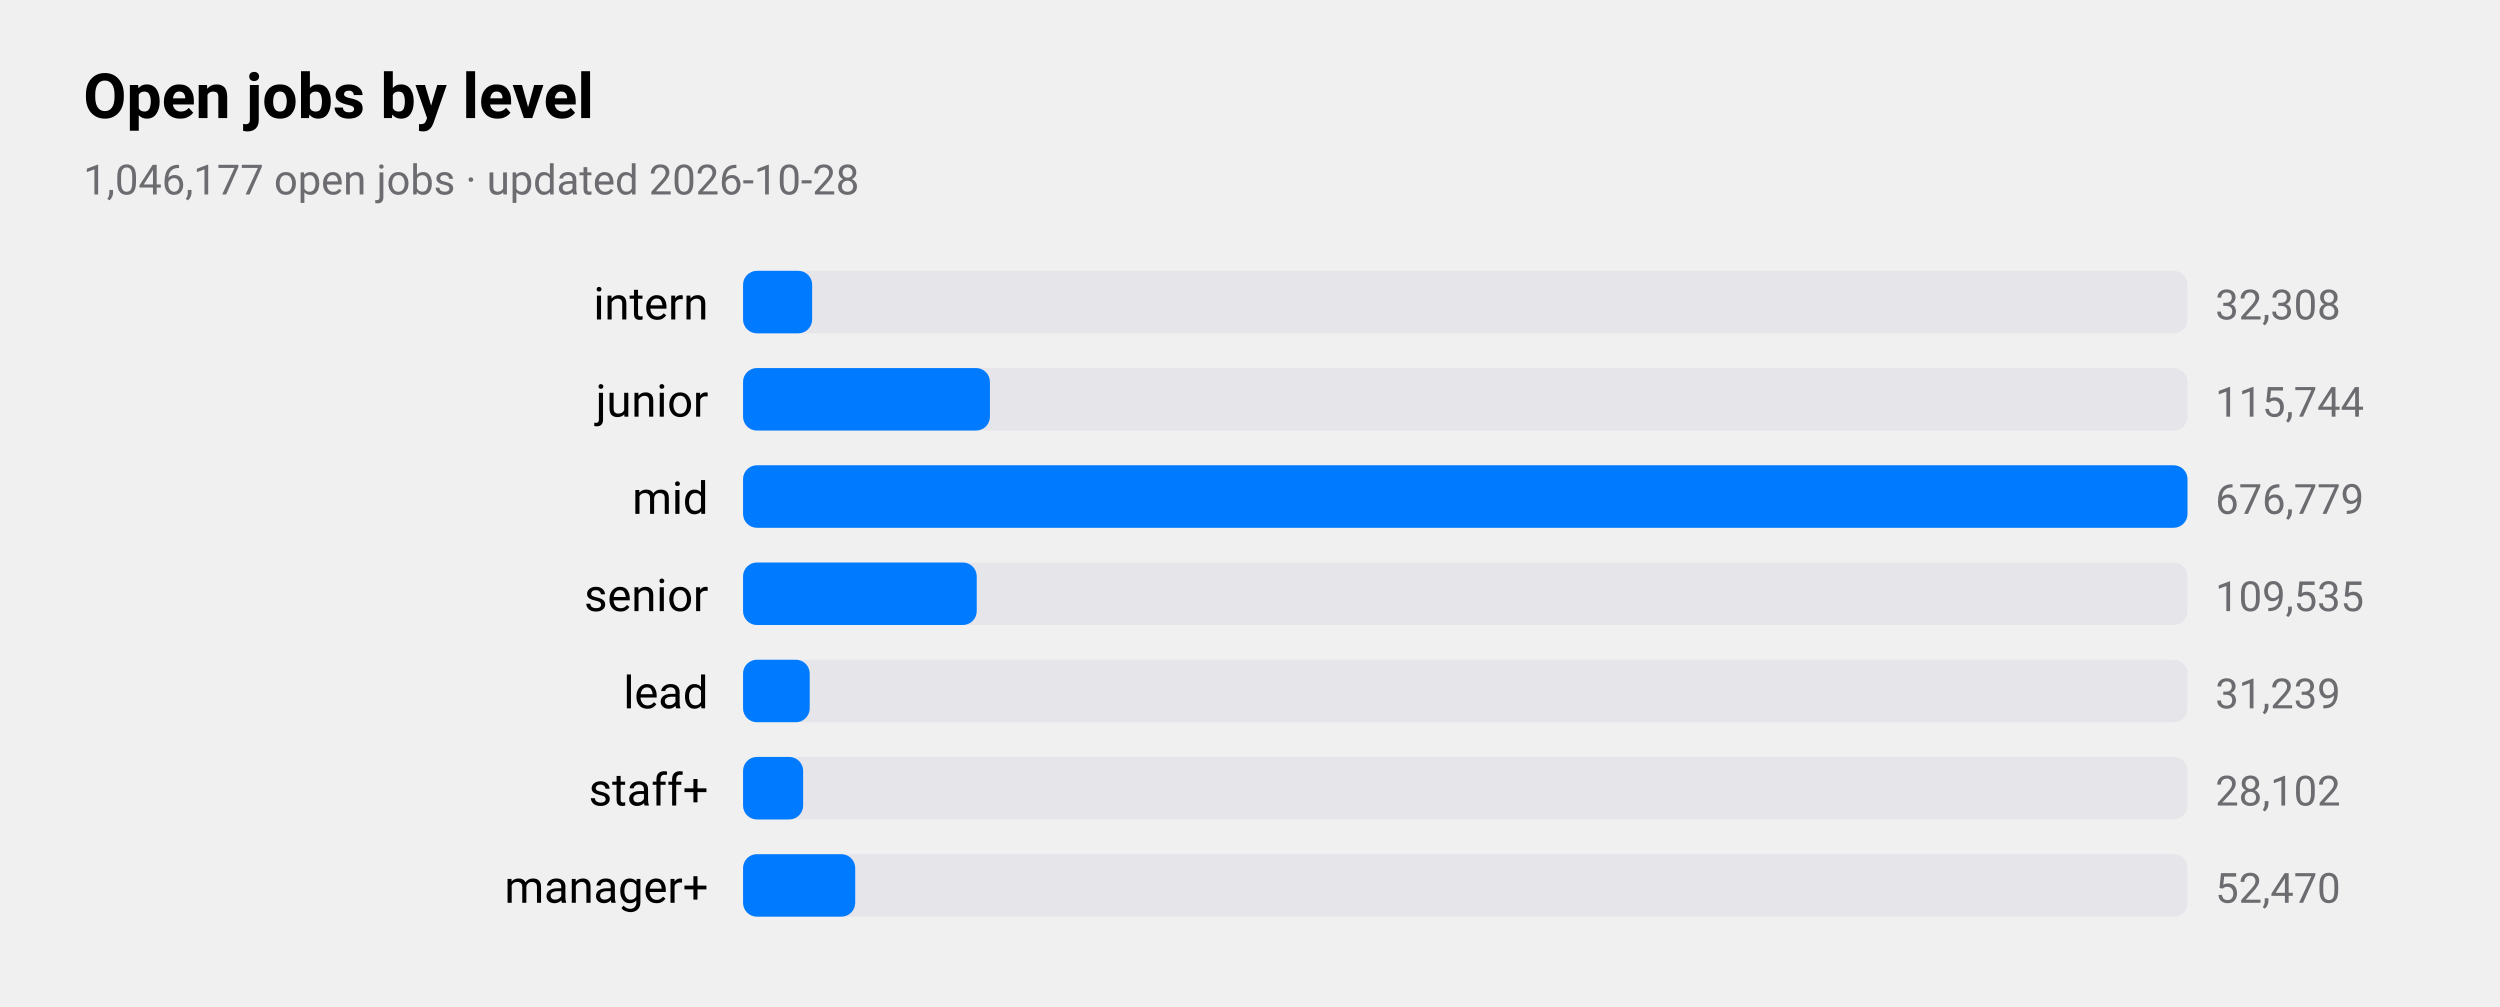
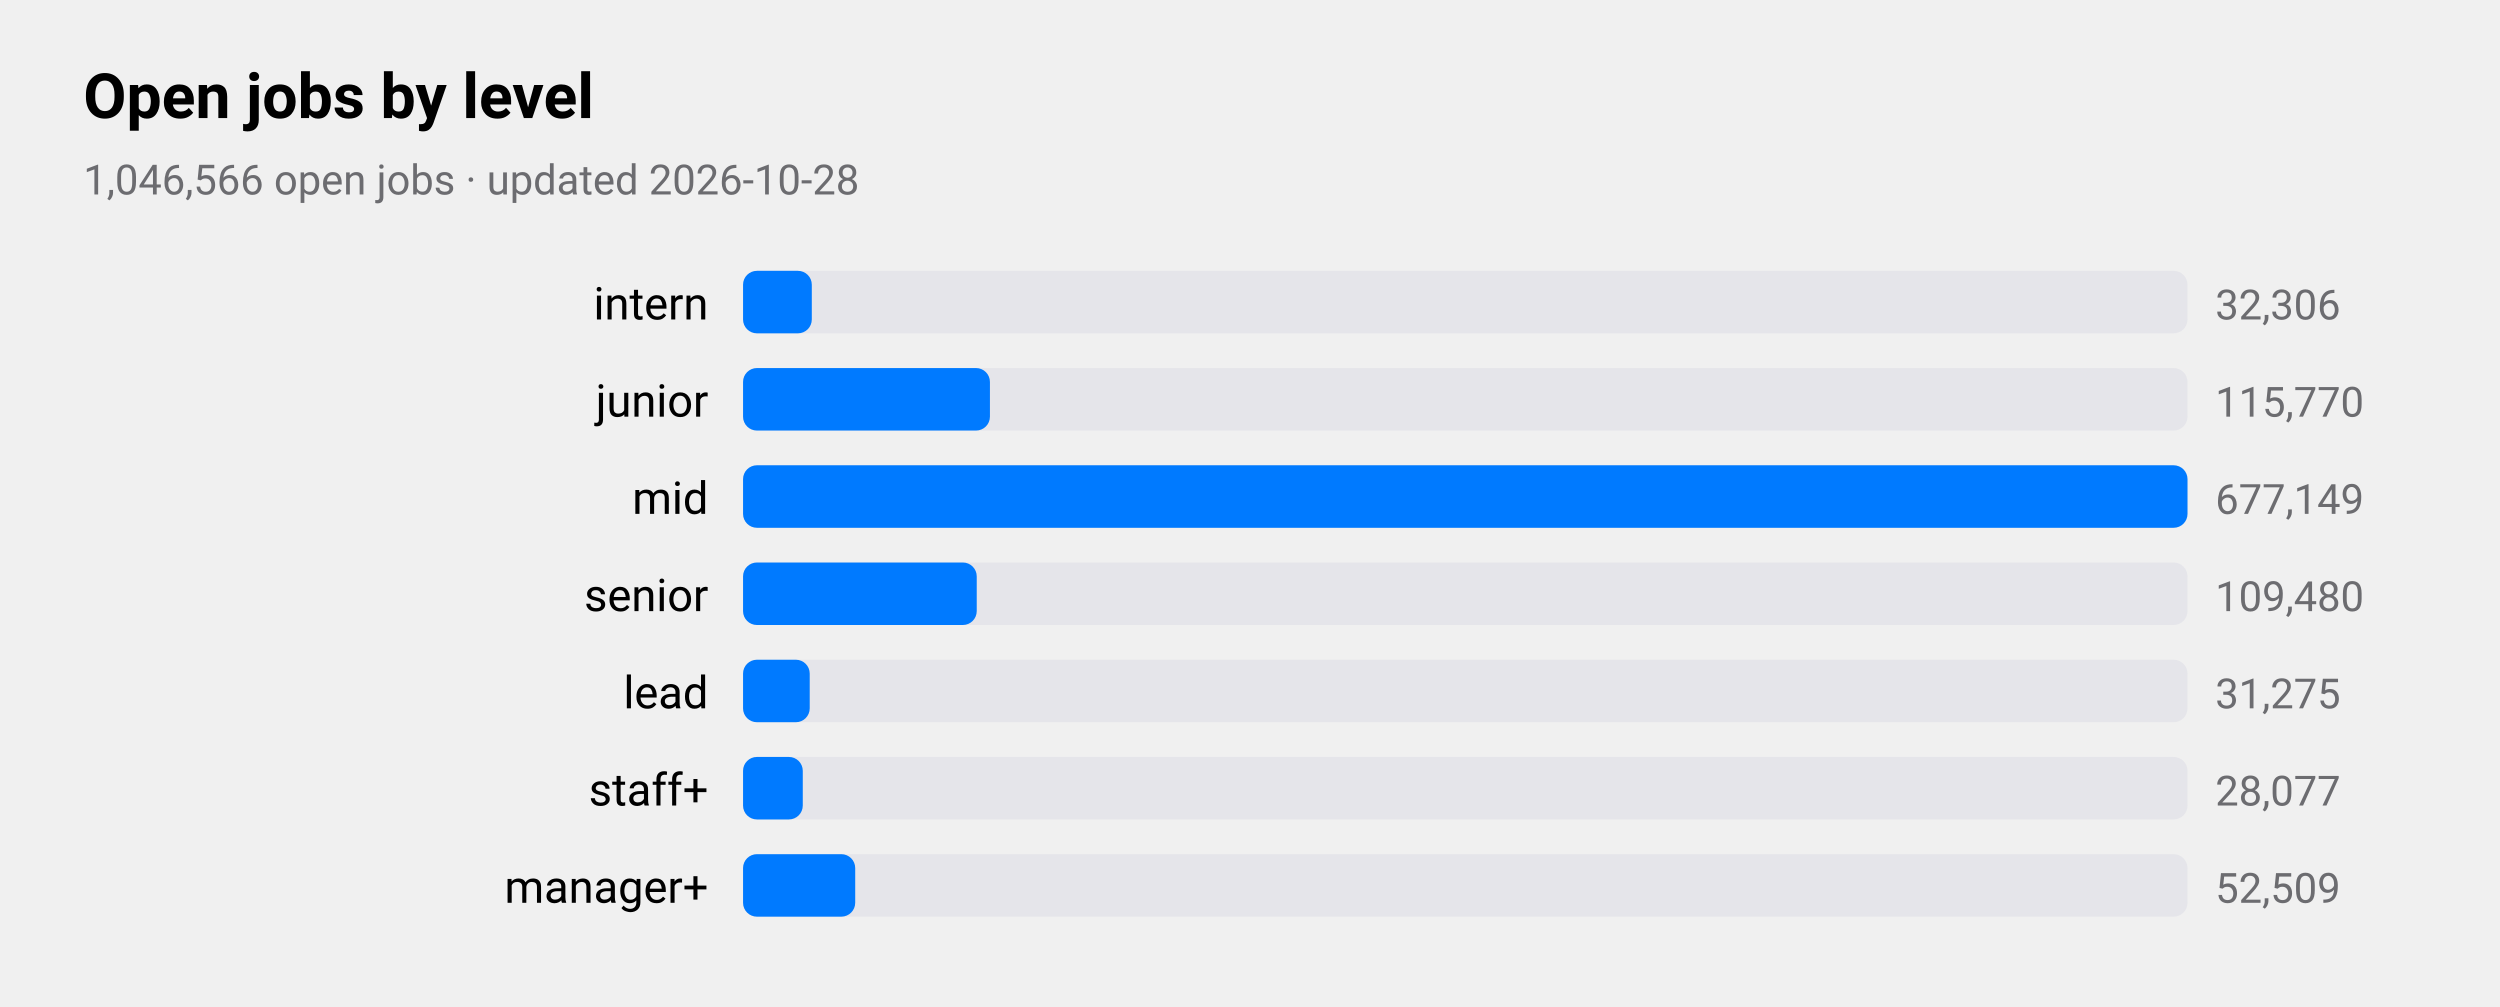
<svg xmlns="http://www.w3.org/2000/svg" viewBox="0 0 720 290" width="720" height="290" role="img" aria-label="Open jobs by level">
  <style>
text{font-family:-apple-system,BlinkMacSystemFont,"SF Pro Text","Helvetica Neue","Segoe UI",Roboto,sans-serif;fill:#000}
.sub,.val,.axis{fill:#6c6c70}.bar{fill:#007aff}.track{fill:#e5e5ea}.grid{stroke:#d1d1d6}
.l1{fill:none;stroke:#007aff;stroke-width:2.5}.d1{fill:#007aff}.l2{fill:none;stroke:#ff9500;stroke-width:2.5}.d2{fill:#ff9500}
.l3{fill:none;stroke:#34c759;stroke-width:2.5}.d3{fill:#34c759}.l4{fill:none;stroke:#af52de;stroke-width:2.5}.d4{fill:#af52de}
.l5{fill:none;stroke:#ff3b30;stroke-width:2.5}.d5{fill:#ff3b30}.l6{fill:none;stroke:#00b8d4;stroke-width:2.5}.d6{fill:#00b8d4}
@media(prefers-color-scheme:dark){text{fill:#fff}.sub,.val,.axis{fill:#98989d}.bar{fill:#0a84ff}.track{fill:#2c2c2e}.grid{stroke:#38383a}
.l1{stroke:#0a84ff}.d1{fill:#0a84ff}.l2{stroke:#ff9f0a}.d2{fill:#ff9f0a}
.l3{stroke:#30d158}.d3{fill:#30d158}.l4{stroke:#bf5af2}.d4{fill:#bf5af2}.l5{stroke:#ff453a}.d5{fill:#ff453a}.l6{stroke:#40cbe0}.d6{fill:#40cbe0}}
</style>
  <text x="24" y="34" font-size="18" font-weight="600">Open jobs by level</text>
-   <text class="sub" x="24" y="56" font-size="12">1,046,177 open jobs · updated 2026-10-28</text>
+   <text class="sub" x="24" y="56" font-size="12">1,046,566 open jobs · updated 2026-10-28</text>
  <text x="204" y="92" font-size="13" text-anchor="end">intern</text>
  <rect class="track" x="214" y="78" width="416" height="18" rx="4" />
-   <rect class="bar" x="214" y="78" width="19.9" height="18" rx="4" />
-   <text class="val" x="638" y="92" font-size="12">32,308</text>
+   <rect class="bar" x="214" y="78" width="19.8" height="18" rx="4" />
+   <text class="val" x="638" y="92" font-size="12">32,306</text>
  <text x="204" y="120" font-size="13" text-anchor="end">junior</text>
  <rect class="track" x="214" y="106" width="416" height="18" rx="4" />
  <rect class="bar" x="214" y="106" width="71.1" height="18" rx="4" />
-   <text class="val" x="638" y="120" font-size="12">115,744</text>
+   <text class="val" x="638" y="120" font-size="12">115,770</text>
  <text x="204" y="148" font-size="13" text-anchor="end">mid</text>
  <rect class="track" x="214" y="134" width="416" height="18" rx="4" />
  <rect class="bar" x="214" y="134" width="416.0" height="18" rx="4" />
-   <text class="val" x="638" y="148" font-size="12">676,779</text>
+   <text class="val" x="638" y="148" font-size="12">677,149</text>
  <text x="204" y="176" font-size="13" text-anchor="end">senior</text>
  <rect class="track" x="214" y="162" width="416" height="18" rx="4" />
  <rect class="bar" x="214" y="162" width="67.3" height="18" rx="4" />
-   <text class="val" x="638" y="176" font-size="12">109,535</text>
+   <text class="val" x="638" y="176" font-size="12">109,480</text>
  <text x="204" y="204" font-size="13" text-anchor="end">lead</text>
  <rect class="track" x="214" y="190" width="416" height="18" rx="4" />
  <rect class="bar" x="214" y="190" width="19.2" height="18" rx="4" />
-   <text class="val" x="638" y="204" font-size="12">31,239</text>
+   <text class="val" x="638" y="204" font-size="12">31,275</text>
  <text x="204" y="232" font-size="13" text-anchor="end">staff+</text>
  <rect class="track" x="214" y="218" width="416" height="18" rx="4" />
-   <rect class="bar" x="214" y="218" width="17.3" height="18" rx="4" />
-   <text class="val" x="638" y="232" font-size="12">28,102</text>
+   <rect class="bar" x="214" y="218" width="17.2" height="18" rx="4" />
+   <text class="val" x="638" y="232" font-size="12">28,077</text>
  <text x="204" y="260" font-size="13" text-anchor="end">manager+</text>
  <rect class="track" x="214" y="246" width="416" height="18" rx="4" />
  <rect class="bar" x="214" y="246" width="32.3" height="18" rx="4" />
-   <text class="val" x="638" y="260" font-size="12">52,470</text>
+   <text class="val" x="638" y="260" font-size="12">52,509</text>
</svg>
